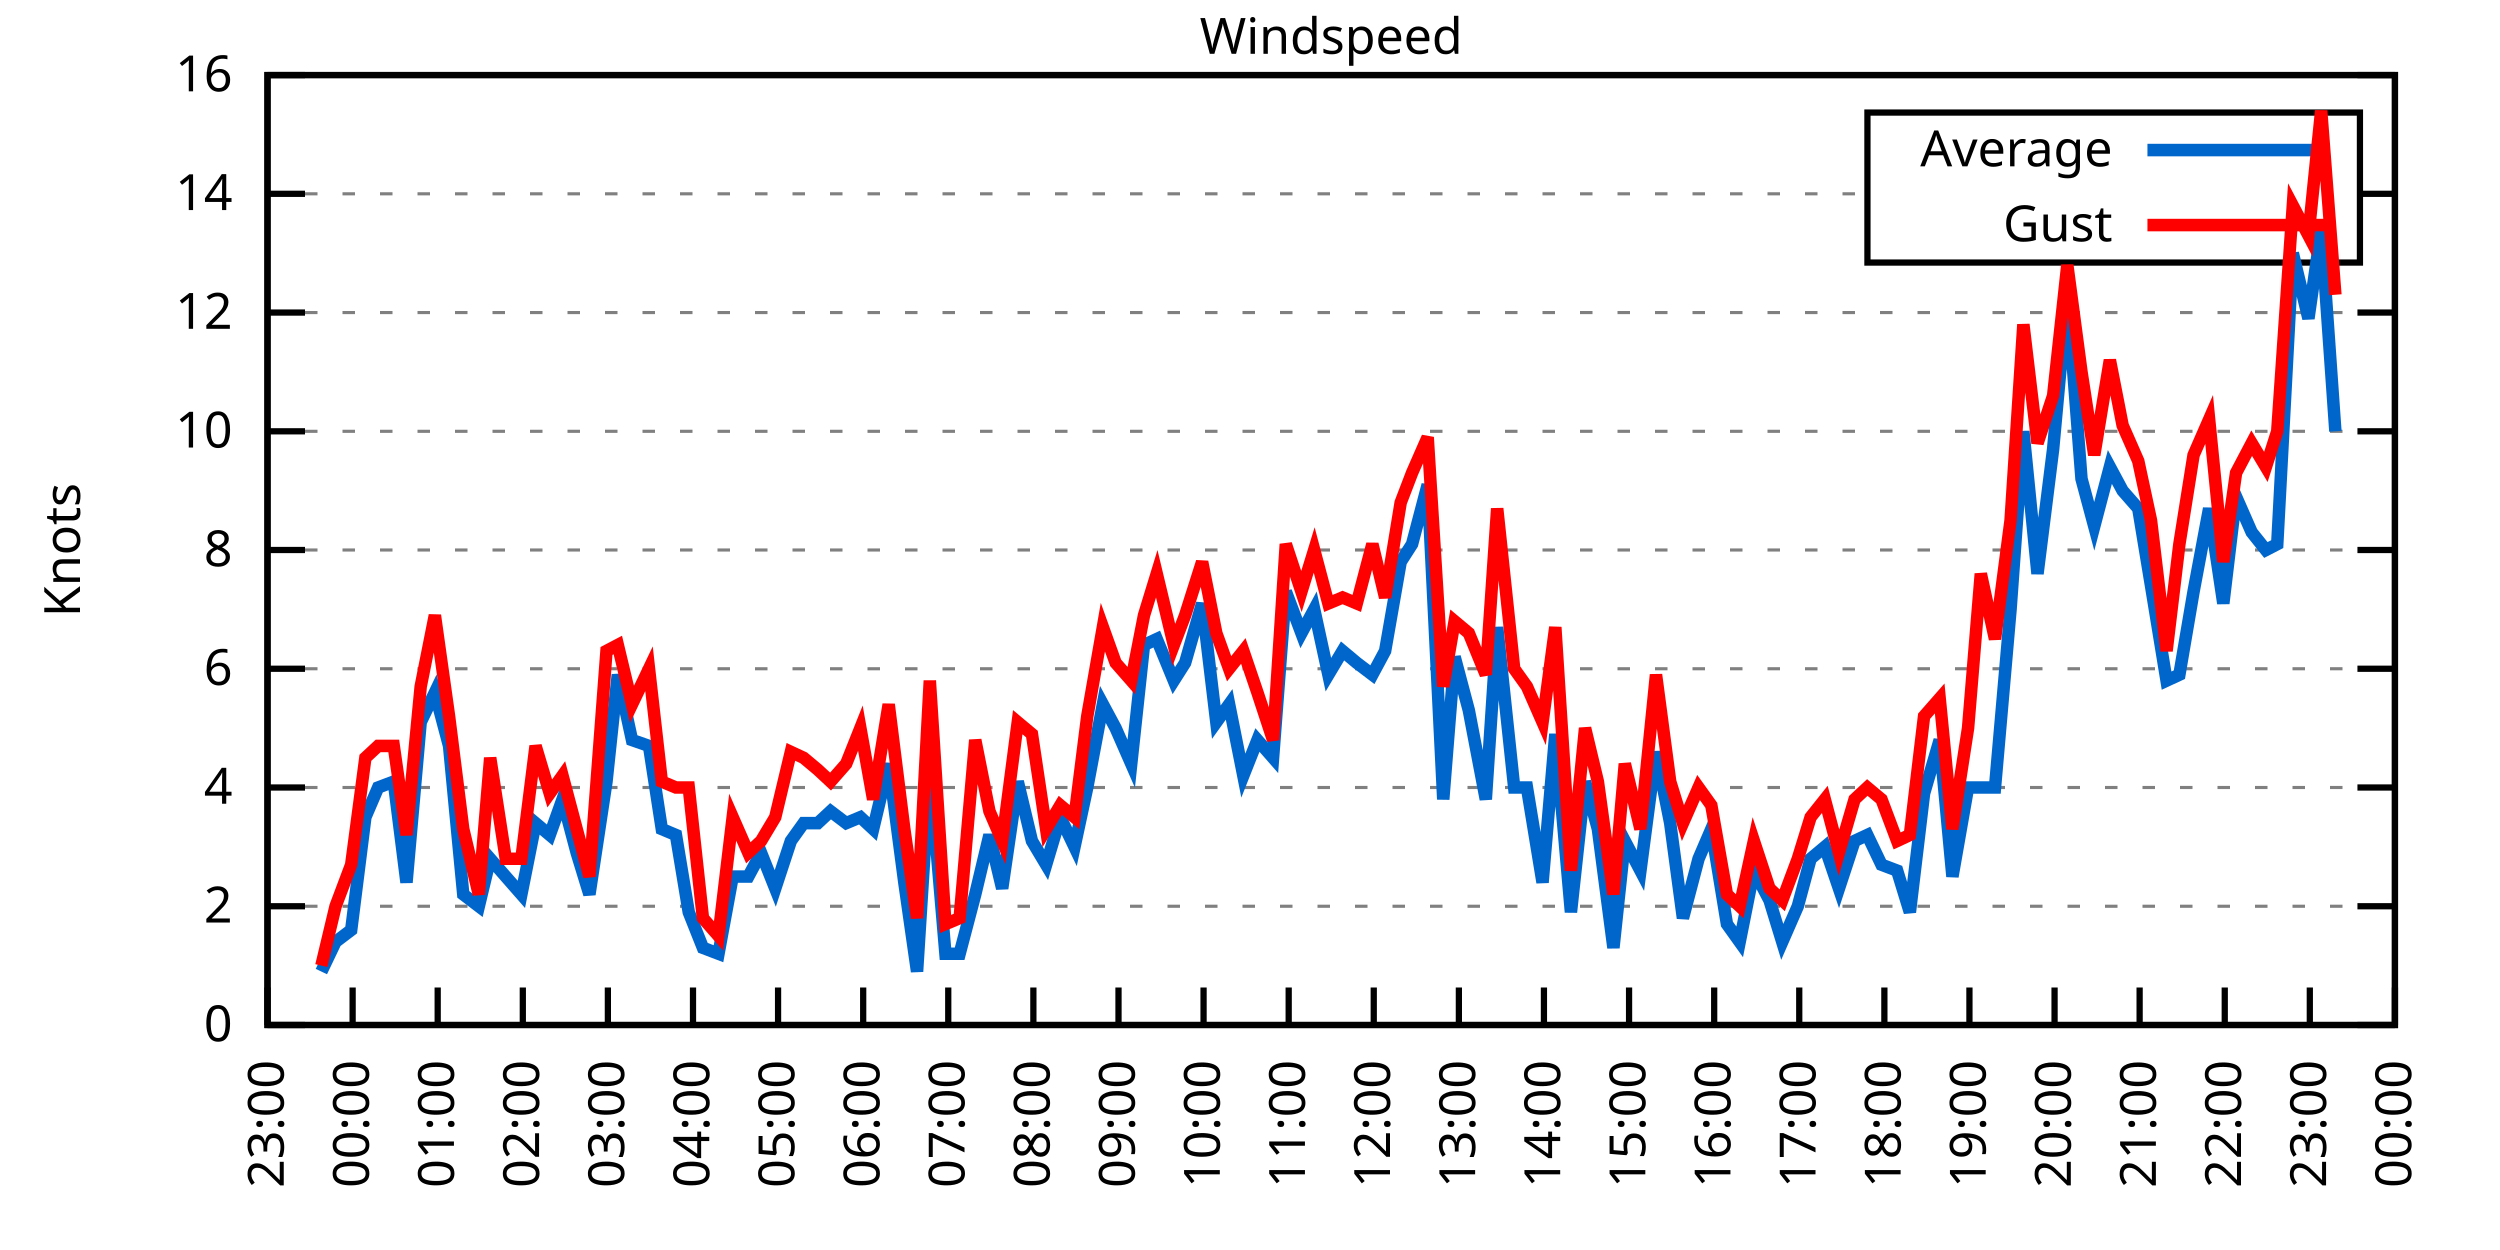
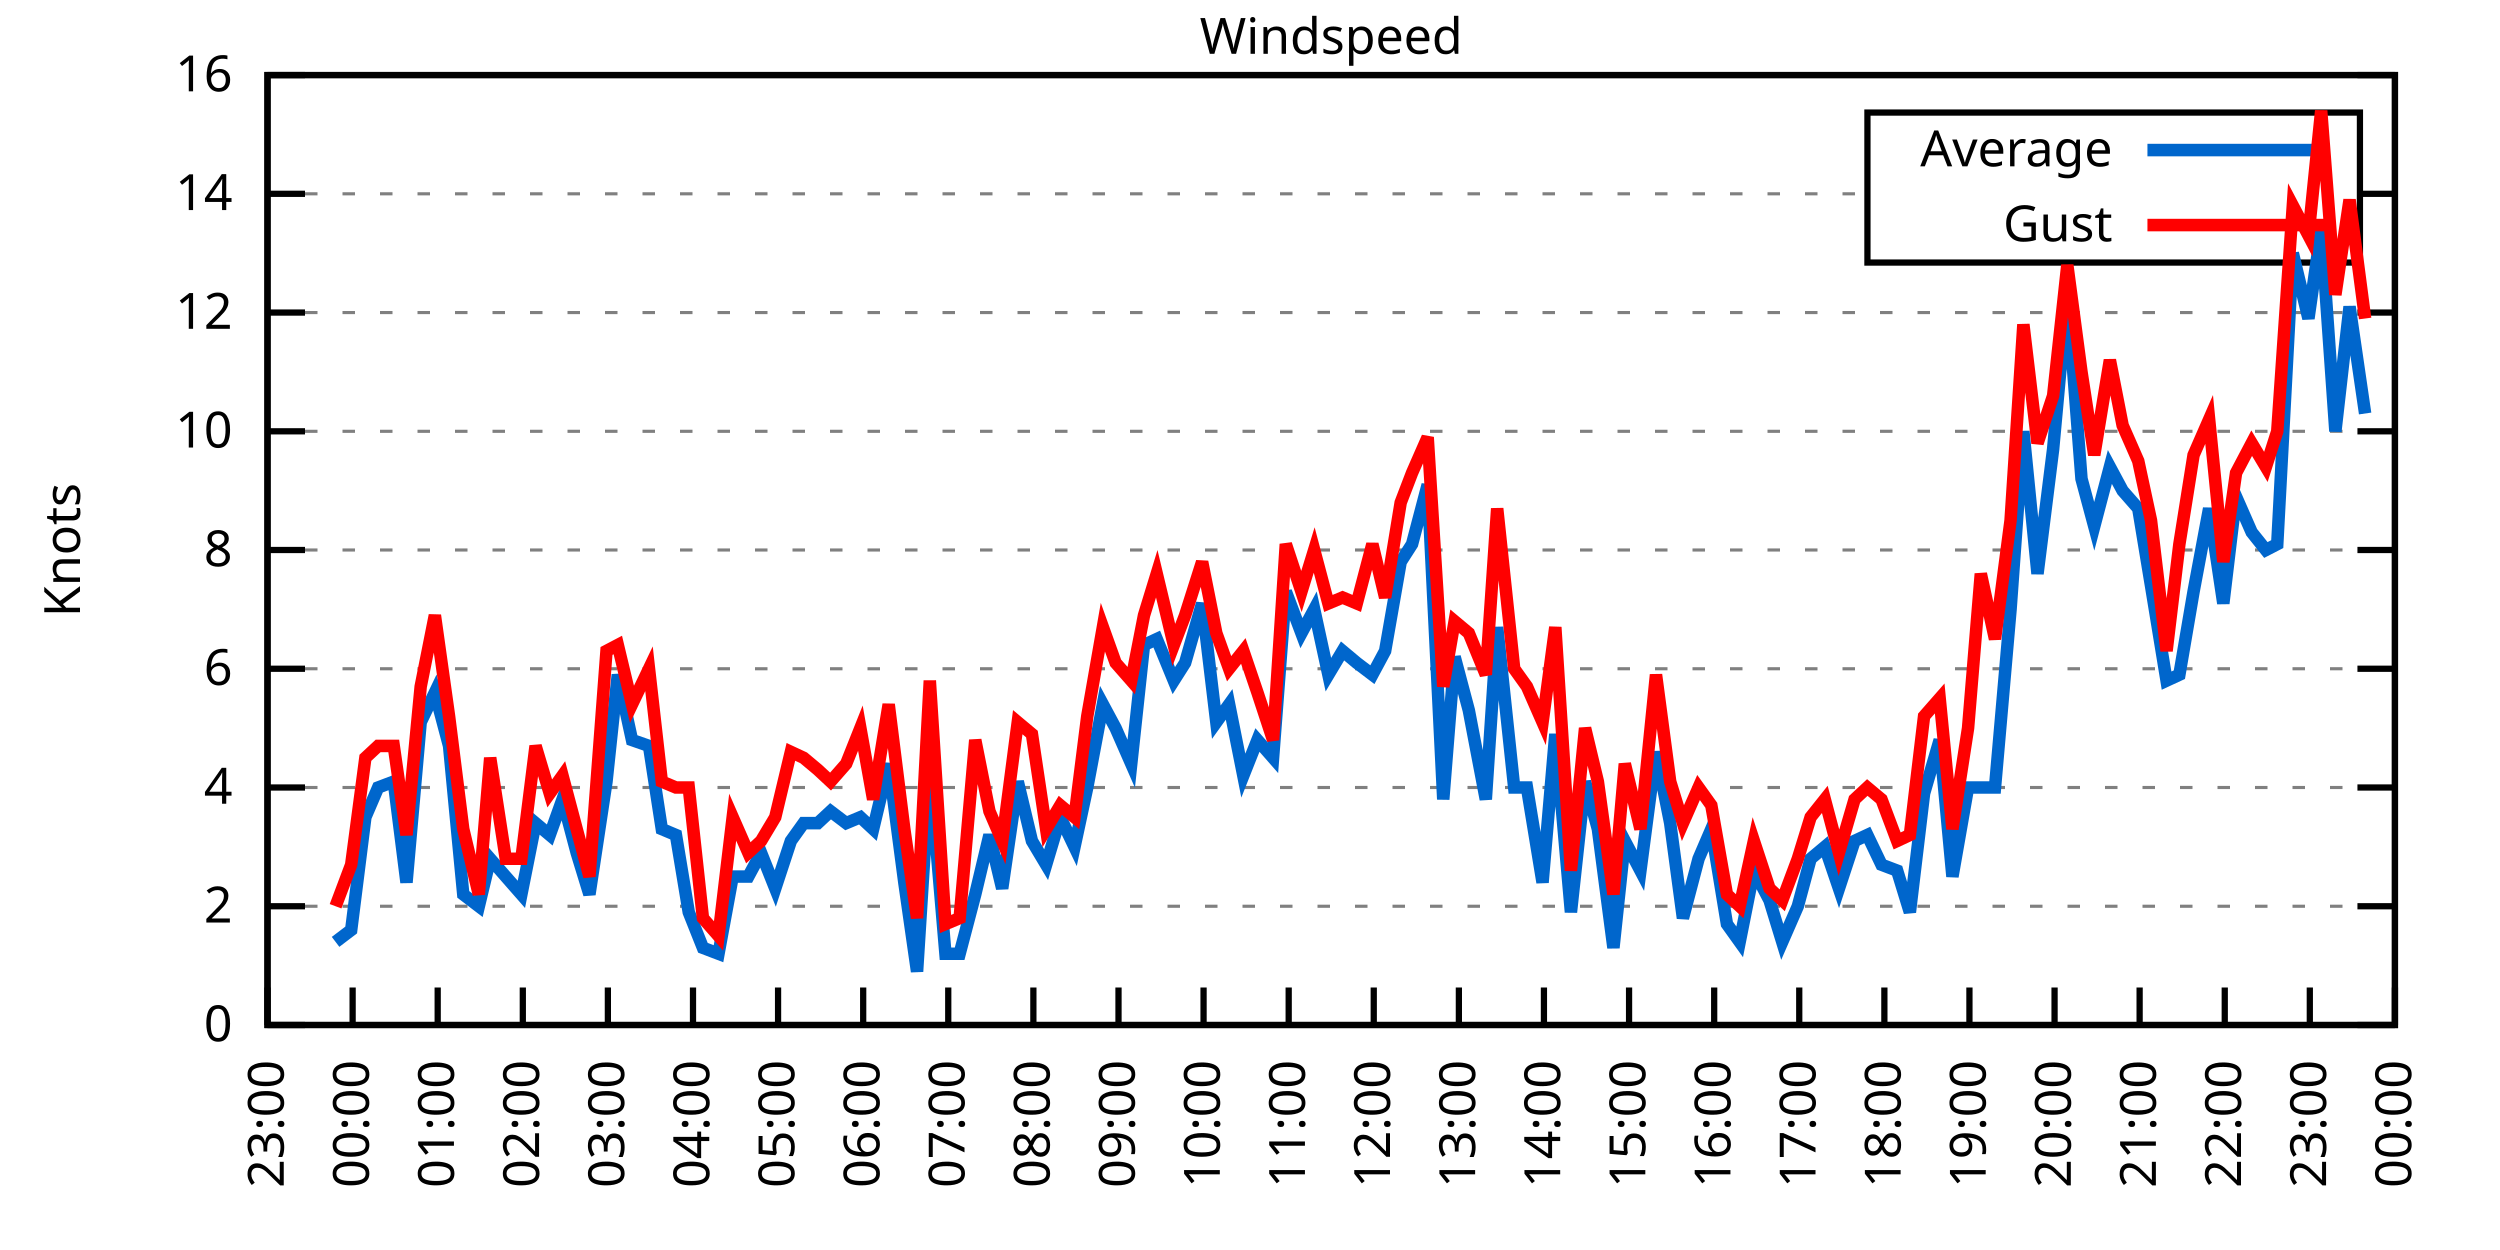
<svg xmlns="http://www.w3.org/2000/svg" xmlns:xlink="http://www.w3.org/1999/xlink" width="400" height="200" viewBox="0 0 400 200">
  <g id="gnuplot_canvas">
    <rect x="0" y="0" width="400" height="200" fill="none" />
    <defs>
      <circle id="gpDot" r="0.5" stroke-width="0.5" stroke="currentColor" />
      <path id="gpPt0" stroke-width="0.333" stroke="currentColor" d="M-1,0 h2 M0,-1 v2" />
      <path id="gpPt1" stroke-width="0.333" stroke="currentColor" d="M-1,-1 L1,1 M1,-1 L-1,1" />
      <path id="gpPt2" stroke-width="0.333" stroke="currentColor" d="M-1,0 L1,0 M0,-1 L0,1 M-1,-1 L1,1 M-1,1 L1,-1" />
      <rect id="gpPt3" stroke-width="0.333" stroke="currentColor" x="-1" y="-1" width="2" height="2" />
      <rect id="gpPt4" stroke-width="0.333" stroke="currentColor" fill="currentColor" x="-1" y="-1" width="2" height="2" />
      <circle id="gpPt5" stroke-width="0.333" stroke="currentColor" cx="0" cy="0" r="1" />
      <use xlink:href="#gpPt5" id="gpPt6" fill="currentColor" stroke="none" />
      <path id="gpPt7" stroke-width="0.333" stroke="currentColor" d="M0,-1.33 L-1.33,0.67 L1.33,0.67 z" />
      <use xlink:href="#gpPt7" id="gpPt8" fill="currentColor" stroke="none" />
      <use xlink:href="#gpPt7" id="gpPt9" stroke="currentColor" transform="rotate(180)" />
      <use xlink:href="#gpPt9" id="gpPt10" fill="currentColor" stroke="none" />
      <use xlink:href="#gpPt3" id="gpPt11" stroke="currentColor" transform="rotate(45)" />
      <use xlink:href="#gpPt11" id="gpPt12" fill="currentColor" stroke="none" />
      <path id="gpPt13" stroke-width="0.333" stroke="currentColor" d="M0,1.330 L1.265,0.411 L0.782,-1.067 L-0.782,-1.076 L-1.265,0.411 z" />
      <use xlink:href="#gpPt13" id="gpPt14" fill="currentColor" stroke="none" />
      <filter id="textbox" filterUnits="objectBoundingBox" x="0" y="0" height="1" width="1">
        <feFlood flood-color="white" flood-opacity="1" result="bgnd" />
        <feComposite in="SourceGraphic" in2="bgnd" operator="atop" />
      </filter>
      <filter id="greybox" filterUnits="objectBoundingBox" x="0" y="0" height="1" width="1">
        <feFlood flood-color="lightgrey" flood-opacity="1" result="grey" />
        <feComposite in="SourceGraphic" in2="grey" operator="atop" />
      </filter>
    </defs>
    <g fill="none" color="white" stroke="currentColor" stroke-width="1.00" stroke-linecap="butt" stroke-linejoin="miter">
</g>
    <g fill="none" color="black" stroke="currentColor" stroke-width="1.00" stroke-linecap="butt" stroke-linejoin="miter">
      <g stroke="none" shape-rendering="crispEdges">
        <polygon fill="rgb(255, 255, 255)" points="42.80,164.00 383.18,164.00 383.18,12.02 42.80,12.02 " />
      </g>
    </g>
    <g fill="none" color="black" stroke="currentColor" stroke-width="1.00" stroke-linecap="butt" stroke-linejoin="miter">
</g>
    <g fill="none" color="black" stroke="black" stroke-width="0.50" stroke-linecap="butt" stroke-linejoin="miter">
</g>
    <g fill="none" color="gray" stroke="currentColor" stroke-width="0.50" stroke-linecap="butt" stroke-linejoin="miter">
      <path stroke="gray" stroke-dasharray="2,4" class="gridline" d="M42.80,164.00 L383.19,164.00  " />
    </g>
    <g fill="none" color="gray" stroke="gray" stroke-width="1.00" stroke-linecap="butt" stroke-linejoin="miter">
</g>
    <g fill="none" color="black" stroke="currentColor" stroke-width="1.00" stroke-linecap="butt" stroke-linejoin="miter">
      <path stroke="black" d="M42.80,164.00 L48.80,164.00 M383.19,164.00 L377.19,164.00  " />
      <g transform="translate(37.20,166.60)" stroke="none" fill="black" font-family="Sans" font-size="8.00" text-anchor="end">
        <text>
          <tspan font-family="Sans"> 0</tspan>
        </text>
      </g>
    </g>
    <g fill="none" color="black" stroke="currentColor" stroke-width="1.00" stroke-linecap="butt" stroke-linejoin="miter">
</g>
    <g fill="none" color="black" stroke="black" stroke-width="0.50" stroke-linecap="butt" stroke-linejoin="miter">
</g>
    <g fill="none" color="gray" stroke="currentColor" stroke-width="0.50" stroke-linecap="butt" stroke-linejoin="miter">
      <path stroke="gray" stroke-dasharray="2,4" class="gridline" d="M42.80,145.00 L383.19,145.00  " />
    </g>
    <g fill="none" color="gray" stroke="gray" stroke-width="1.00" stroke-linecap="butt" stroke-linejoin="miter">
</g>
    <g fill="none" color="black" stroke="currentColor" stroke-width="1.00" stroke-linecap="butt" stroke-linejoin="miter">
      <path stroke="black" d="M42.80,145.00 L48.80,145.00 M383.19,145.00 L377.19,145.00  " />
      <g transform="translate(37.20,147.60)" stroke="none" fill="black" font-family="Sans" font-size="8.00" text-anchor="end">
        <text>
          <tspan font-family="Sans"> 2</tspan>
        </text>
      </g>
    </g>
    <g fill="none" color="black" stroke="currentColor" stroke-width="1.00" stroke-linecap="butt" stroke-linejoin="miter">
</g>
    <g fill="none" color="black" stroke="black" stroke-width="0.50" stroke-linecap="butt" stroke-linejoin="miter">
</g>
    <g fill="none" color="gray" stroke="currentColor" stroke-width="0.50" stroke-linecap="butt" stroke-linejoin="miter">
      <path stroke="gray" stroke-dasharray="2,4" class="gridline" d="M42.80,126.00 L383.19,126.00  " />
    </g>
    <g fill="none" color="gray" stroke="gray" stroke-width="1.00" stroke-linecap="butt" stroke-linejoin="miter">
</g>
    <g fill="none" color="black" stroke="currentColor" stroke-width="1.00" stroke-linecap="butt" stroke-linejoin="miter">
      <path stroke="black" d="M42.80,126.00 L48.80,126.00 M383.19,126.00 L377.19,126.00  " />
      <g transform="translate(37.20,128.60)" stroke="none" fill="black" font-family="Sans" font-size="8.00" text-anchor="end">
        <text>
          <tspan font-family="Sans"> 4</tspan>
        </text>
      </g>
    </g>
    <g fill="none" color="black" stroke="currentColor" stroke-width="1.00" stroke-linecap="butt" stroke-linejoin="miter">
</g>
    <g fill="none" color="black" stroke="black" stroke-width="0.50" stroke-linecap="butt" stroke-linejoin="miter">
</g>
    <g fill="none" color="gray" stroke="currentColor" stroke-width="0.50" stroke-linecap="butt" stroke-linejoin="miter">
      <path stroke="gray" stroke-dasharray="2,4" class="gridline" d="M42.80,107.00 L383.19,107.00  " />
    </g>
    <g fill="none" color="gray" stroke="gray" stroke-width="1.00" stroke-linecap="butt" stroke-linejoin="miter">
</g>
    <g fill="none" color="black" stroke="currentColor" stroke-width="1.00" stroke-linecap="butt" stroke-linejoin="miter">
      <path stroke="black" d="M42.80,107.00 L48.80,107.00 M383.19,107.00 L377.19,107.00  " />
      <g transform="translate(37.20,109.60)" stroke="none" fill="black" font-family="Sans" font-size="8.00" text-anchor="end">
        <text>
          <tspan font-family="Sans"> 6</tspan>
        </text>
      </g>
    </g>
    <g fill="none" color="black" stroke="currentColor" stroke-width="1.00" stroke-linecap="butt" stroke-linejoin="miter">
</g>
    <g fill="none" color="black" stroke="black" stroke-width="0.50" stroke-linecap="butt" stroke-linejoin="miter">
</g>
    <g fill="none" color="gray" stroke="currentColor" stroke-width="0.50" stroke-linecap="butt" stroke-linejoin="miter">
      <path stroke="gray" stroke-dasharray="2,4" class="gridline" d="M42.80,88.00 L383.19,88.00  " />
    </g>
    <g fill="none" color="gray" stroke="gray" stroke-width="1.00" stroke-linecap="butt" stroke-linejoin="miter">
</g>
    <g fill="none" color="black" stroke="currentColor" stroke-width="1.00" stroke-linecap="butt" stroke-linejoin="miter">
      <path stroke="black" d="M42.80,88.00 L48.80,88.00 M383.19,88.00 L377.19,88.00  " />
      <g transform="translate(37.20,90.60)" stroke="none" fill="black" font-family="Sans" font-size="8.00" text-anchor="end">
        <text>
          <tspan font-family="Sans"> 8</tspan>
        </text>
      </g>
    </g>
    <g fill="none" color="black" stroke="currentColor" stroke-width="1.00" stroke-linecap="butt" stroke-linejoin="miter">
</g>
    <g fill="none" color="black" stroke="black" stroke-width="0.50" stroke-linecap="butt" stroke-linejoin="miter">
</g>
    <g fill="none" color="gray" stroke="currentColor" stroke-width="0.50" stroke-linecap="butt" stroke-linejoin="miter">
      <path stroke="gray" stroke-dasharray="2,4" class="gridline" d="M42.80,69.01 L383.19,69.01  " />
    </g>
    <g fill="none" color="gray" stroke="gray" stroke-width="1.00" stroke-linecap="butt" stroke-linejoin="miter">
</g>
    <g fill="none" color="black" stroke="currentColor" stroke-width="1.00" stroke-linecap="butt" stroke-linejoin="miter">
      <path stroke="black" d="M42.80,69.01 L48.80,69.01 M383.19,69.01 L377.19,69.01  " />
      <g transform="translate(37.20,71.61)" stroke="none" fill="black" font-family="Sans" font-size="8.00" text-anchor="end">
        <text>
          <tspan font-family="Sans"> 10</tspan>
        </text>
      </g>
    </g>
    <g fill="none" color="black" stroke="currentColor" stroke-width="1.00" stroke-linecap="butt" stroke-linejoin="miter">
</g>
    <g fill="none" color="black" stroke="black" stroke-width="0.50" stroke-linecap="butt" stroke-linejoin="miter">
</g>
    <g fill="none" color="gray" stroke="currentColor" stroke-width="0.50" stroke-linecap="butt" stroke-linejoin="miter">
      <path stroke="gray" stroke-dasharray="2,4" class="gridline" d="M42.80,50.01 L383.19,50.01  " />
    </g>
    <g fill="none" color="gray" stroke="gray" stroke-width="1.00" stroke-linecap="butt" stroke-linejoin="miter">
</g>
    <g fill="none" color="black" stroke="currentColor" stroke-width="1.00" stroke-linecap="butt" stroke-linejoin="miter">
      <path stroke="black" d="M42.80,50.01 L48.80,50.01 M383.19,50.01 L377.19,50.01  " />
      <g transform="translate(37.20,52.61)" stroke="none" fill="black" font-family="Sans" font-size="8.00" text-anchor="end">
        <text>
          <tspan font-family="Sans"> 12</tspan>
        </text>
      </g>
    </g>
    <g fill="none" color="black" stroke="currentColor" stroke-width="1.00" stroke-linecap="butt" stroke-linejoin="miter">
</g>
    <g fill="none" color="black" stroke="black" stroke-width="0.50" stroke-linecap="butt" stroke-linejoin="miter">
</g>
    <g fill="none" color="gray" stroke="currentColor" stroke-width="0.50" stroke-linecap="butt" stroke-linejoin="miter">
      <path stroke="gray" stroke-dasharray="2,4" class="gridline" d="M42.80,31.01 L298.79,31.01 M377.59,31.01 L383.19,31.01  " />
    </g>
    <g fill="none" color="gray" stroke="gray" stroke-width="1.00" stroke-linecap="butt" stroke-linejoin="miter">
</g>
    <g fill="none" color="black" stroke="currentColor" stroke-width="1.00" stroke-linecap="butt" stroke-linejoin="miter">
      <path stroke="black" d="M42.80,31.01 L48.80,31.01 M383.19,31.01 L377.19,31.01  " />
      <g transform="translate(37.20,33.61)" stroke="none" fill="black" font-family="Sans" font-size="8.00" text-anchor="end">
        <text>
          <tspan font-family="Sans"> 14</tspan>
        </text>
      </g>
    </g>
    <g fill="none" color="black" stroke="currentColor" stroke-width="1.00" stroke-linecap="butt" stroke-linejoin="miter">
</g>
    <g fill="none" color="black" stroke="black" stroke-width="0.50" stroke-linecap="butt" stroke-linejoin="miter">
</g>
    <g fill="none" color="gray" stroke="currentColor" stroke-width="0.50" stroke-linecap="butt" stroke-linejoin="miter">
      <path stroke="gray" stroke-dasharray="2,4" class="gridline" d="M42.80,12.01 L383.19,12.01  " />
    </g>
    <g fill="none" color="gray" stroke="gray" stroke-width="1.00" stroke-linecap="butt" stroke-linejoin="miter">
</g>
    <g fill="none" color="black" stroke="currentColor" stroke-width="1.00" stroke-linecap="butt" stroke-linejoin="miter">
      <path stroke="black" d="M42.80,12.01 L48.80,12.01 M383.19,12.01 L377.19,12.01  " />
      <g transform="translate(37.20,14.61)" stroke="none" fill="black" font-family="Sans" font-size="8.00" text-anchor="end">
        <text>
          <tspan font-family="Sans"> 16</tspan>
        </text>
      </g>
    </g>
    <g fill="none" color="black" stroke="currentColor" stroke-width="1.00" stroke-linecap="butt" stroke-linejoin="miter">
      <path stroke="black" d="M42.80,164.00 L42.80,158.00  " />
      <g transform="translate(45.40,169.60) rotate(270.00)" stroke="none" fill="black" font-family="Sans" font-size="8.00" text-anchor="end">
        <text>
          <tspan font-family="Sans">23:00</tspan>
        </text>
      </g>
    </g>
    <g fill="none" color="black" stroke="currentColor" stroke-width="1.00" stroke-linecap="butt" stroke-linejoin="miter">
      <path stroke="black" d="M56.42,164.00 L56.42,158.00  " />
      <g transform="translate(59.02,169.60) rotate(270.00)" stroke="none" fill="black" font-family="Sans" font-size="8.00" text-anchor="end">
        <text>
          <tspan font-family="Sans">00:00</tspan>
        </text>
      </g>
    </g>
    <g fill="none" color="black" stroke="currentColor" stroke-width="1.00" stroke-linecap="butt" stroke-linejoin="miter">
      <path stroke="black" d="M70.03,164.00 L70.03,158.00  " />
      <g transform="translate(72.63,169.60) rotate(270.00)" stroke="none" fill="black" font-family="Sans" font-size="8.00" text-anchor="end">
        <text>
          <tspan font-family="Sans">01:00</tspan>
        </text>
      </g>
    </g>
    <g fill="none" color="black" stroke="currentColor" stroke-width="1.00" stroke-linecap="butt" stroke-linejoin="miter">
      <path stroke="black" d="M83.65,164.00 L83.65,158.00  " />
      <g transform="translate(86.25,169.60) rotate(270.00)" stroke="none" fill="black" font-family="Sans" font-size="8.00" text-anchor="end">
        <text>
          <tspan font-family="Sans">02:00</tspan>
        </text>
      </g>
    </g>
    <g fill="none" color="black" stroke="currentColor" stroke-width="1.00" stroke-linecap="butt" stroke-linejoin="miter">
      <path stroke="black" d="M97.26,164.00 L97.26,158.00  " />
      <g transform="translate(99.86,169.60) rotate(270.00)" stroke="none" fill="black" font-family="Sans" font-size="8.00" text-anchor="end">
        <text>
          <tspan font-family="Sans">03:00</tspan>
        </text>
      </g>
    </g>
    <g fill="none" color="black" stroke="currentColor" stroke-width="1.00" stroke-linecap="butt" stroke-linejoin="miter">
      <path stroke="black" d="M110.88,164.00 L110.88,158.00  " />
      <g transform="translate(113.48,169.60) rotate(270.00)" stroke="none" fill="black" font-family="Sans" font-size="8.00" text-anchor="end">
        <text>
          <tspan font-family="Sans">04:00</tspan>
        </text>
      </g>
    </g>
    <g fill="none" color="black" stroke="currentColor" stroke-width="1.00" stroke-linecap="butt" stroke-linejoin="miter">
      <path stroke="black" d="M124.49,164.00 L124.49,158.00  " />
      <g transform="translate(127.09,169.60) rotate(270.00)" stroke="none" fill="black" font-family="Sans" font-size="8.00" text-anchor="end">
        <text>
          <tspan font-family="Sans">05:00</tspan>
        </text>
      </g>
    </g>
    <g fill="none" color="black" stroke="currentColor" stroke-width="1.00" stroke-linecap="butt" stroke-linejoin="miter">
      <path stroke="black" d="M138.11,164.00 L138.11,158.00  " />
      <g transform="translate(140.71,169.60) rotate(270.00)" stroke="none" fill="black" font-family="Sans" font-size="8.00" text-anchor="end">
        <text>
          <tspan font-family="Sans">06:00</tspan>
        </text>
      </g>
    </g>
    <g fill="none" color="black" stroke="currentColor" stroke-width="1.00" stroke-linecap="butt" stroke-linejoin="miter">
      <path stroke="black" d="M151.72,164.00 L151.72,158.00  " />
      <g transform="translate(154.32,169.60) rotate(270.00)" stroke="none" fill="black" font-family="Sans" font-size="8.00" text-anchor="end">
        <text>
          <tspan font-family="Sans">07:00</tspan>
        </text>
      </g>
    </g>
    <g fill="none" color="black" stroke="currentColor" stroke-width="1.00" stroke-linecap="butt" stroke-linejoin="miter">
      <path stroke="black" d="M165.34,164.00 L165.34,158.00  " />
      <g transform="translate(167.94,169.60) rotate(270.00)" stroke="none" fill="black" font-family="Sans" font-size="8.00" text-anchor="end">
        <text>
          <tspan font-family="Sans">08:00</tspan>
        </text>
      </g>
    </g>
    <g fill="none" color="black" stroke="currentColor" stroke-width="1.00" stroke-linecap="butt" stroke-linejoin="miter">
      <path stroke="black" d="M178.96,164.00 L178.96,158.00  " />
      <g transform="translate(181.56,169.60) rotate(270.00)" stroke="none" fill="black" font-family="Sans" font-size="8.00" text-anchor="end">
        <text>
          <tspan font-family="Sans">09:00</tspan>
        </text>
      </g>
    </g>
    <g fill="none" color="black" stroke="currentColor" stroke-width="1.00" stroke-linecap="butt" stroke-linejoin="miter">
      <path stroke="black" d="M192.57,164.00 L192.57,158.00  " />
      <g transform="translate(195.17,169.60) rotate(270.00)" stroke="none" fill="black" font-family="Sans" font-size="8.00" text-anchor="end">
        <text>
          <tspan font-family="Sans">10:00</tspan>
        </text>
      </g>
    </g>
    <g fill="none" color="black" stroke="currentColor" stroke-width="1.00" stroke-linecap="butt" stroke-linejoin="miter">
      <path stroke="black" d="M206.19,164.00 L206.19,158.00  " />
      <g transform="translate(208.79,169.60) rotate(270.00)" stroke="none" fill="black" font-family="Sans" font-size="8.00" text-anchor="end">
        <text>
          <tspan font-family="Sans">11:00</tspan>
        </text>
      </g>
    </g>
    <g fill="none" color="black" stroke="currentColor" stroke-width="1.00" stroke-linecap="butt" stroke-linejoin="miter">
      <path stroke="black" d="M219.80,164.00 L219.80,158.00  " />
      <g transform="translate(222.40,169.60) rotate(270.00)" stroke="none" fill="black" font-family="Sans" font-size="8.00" text-anchor="end">
        <text>
          <tspan font-family="Sans">12:00</tspan>
        </text>
      </g>
    </g>
    <g fill="none" color="black" stroke="currentColor" stroke-width="1.00" stroke-linecap="butt" stroke-linejoin="miter">
      <path stroke="black" d="M233.42,164.00 L233.42,158.00  " />
      <g transform="translate(236.02,169.60) rotate(270.00)" stroke="none" fill="black" font-family="Sans" font-size="8.00" text-anchor="end">
        <text>
          <tspan font-family="Sans">13:00</tspan>
        </text>
      </g>
    </g>
    <g fill="none" color="black" stroke="currentColor" stroke-width="1.00" stroke-linecap="butt" stroke-linejoin="miter">
      <path stroke="black" d="M247.03,164.00 L247.03,158.00  " />
      <g transform="translate(249.63,169.60) rotate(270.00)" stroke="none" fill="black" font-family="Sans" font-size="8.00" text-anchor="end">
        <text>
          <tspan font-family="Sans">14:00</tspan>
        </text>
      </g>
    </g>
    <g fill="none" color="black" stroke="currentColor" stroke-width="1.00" stroke-linecap="butt" stroke-linejoin="miter">
      <path stroke="black" d="M260.65,164.00 L260.65,158.00  " />
      <g transform="translate(263.25,169.60) rotate(270.00)" stroke="none" fill="black" font-family="Sans" font-size="8.00" text-anchor="end">
        <text>
          <tspan font-family="Sans">15:00</tspan>
        </text>
      </g>
    </g>
    <g fill="none" color="black" stroke="currentColor" stroke-width="1.00" stroke-linecap="butt" stroke-linejoin="miter">
      <path stroke="black" d="M274.27,164.00 L274.27,158.00  " />
      <g transform="translate(276.87,169.60) rotate(270.00)" stroke="none" fill="black" font-family="Sans" font-size="8.00" text-anchor="end">
        <text>
          <tspan font-family="Sans">16:00</tspan>
        </text>
      </g>
    </g>
    <g fill="none" color="black" stroke="currentColor" stroke-width="1.00" stroke-linecap="butt" stroke-linejoin="miter">
      <path stroke="black" d="M287.88,164.00 L287.88,158.00  " />
      <g transform="translate(290.48,169.60) rotate(270.00)" stroke="none" fill="black" font-family="Sans" font-size="8.00" text-anchor="end">
        <text>
          <tspan font-family="Sans">17:00</tspan>
        </text>
      </g>
    </g>
    <g fill="none" color="black" stroke="currentColor" stroke-width="1.00" stroke-linecap="butt" stroke-linejoin="miter">
      <path stroke="black" d="M301.50,164.00 L301.50,158.00  " />
      <g transform="translate(304.10,169.60) rotate(270.00)" stroke="none" fill="black" font-family="Sans" font-size="8.00" text-anchor="end">
        <text>
          <tspan font-family="Sans">18:00</tspan>
        </text>
      </g>
    </g>
    <g fill="none" color="black" stroke="currentColor" stroke-width="1.00" stroke-linecap="butt" stroke-linejoin="miter">
      <path stroke="black" d="M315.11,164.00 L315.11,158.00  " />
      <g transform="translate(317.71,169.60) rotate(270.00)" stroke="none" fill="black" font-family="Sans" font-size="8.00" text-anchor="end">
        <text>
          <tspan font-family="Sans">19:00</tspan>
        </text>
      </g>
    </g>
    <g fill="none" color="black" stroke="currentColor" stroke-width="1.00" stroke-linecap="butt" stroke-linejoin="miter">
      <path stroke="black" d="M328.73,164.00 L328.73,158.00  " />
      <g transform="translate(331.33,169.60) rotate(270.00)" stroke="none" fill="black" font-family="Sans" font-size="8.00" text-anchor="end">
        <text>
          <tspan font-family="Sans">20:00</tspan>
        </text>
      </g>
    </g>
    <g fill="none" color="black" stroke="currentColor" stroke-width="1.00" stroke-linecap="butt" stroke-linejoin="miter">
      <path stroke="black" d="M342.34,164.00 L342.34,158.00  " />
      <g transform="translate(344.94,169.60) rotate(270.00)" stroke="none" fill="black" font-family="Sans" font-size="8.00" text-anchor="end">
        <text>
          <tspan font-family="Sans">21:00</tspan>
        </text>
      </g>
    </g>
    <g fill="none" color="black" stroke="currentColor" stroke-width="1.00" stroke-linecap="butt" stroke-linejoin="miter">
      <path stroke="black" d="M355.96,164.00 L355.96,158.00  " />
      <g transform="translate(358.56,169.60) rotate(270.00)" stroke="none" fill="black" font-family="Sans" font-size="8.00" text-anchor="end">
        <text>
          <tspan font-family="Sans">22:00</tspan>
        </text>
      </g>
    </g>
    <g fill="none" color="black" stroke="currentColor" stroke-width="1.00" stroke-linecap="butt" stroke-linejoin="miter">
      <path stroke="black" d="M369.57,164.00 L369.57,158.00  " />
      <g transform="translate(372.17,169.60) rotate(270.00)" stroke="none" fill="black" font-family="Sans" font-size="8.00" text-anchor="end">
        <text>
          <tspan font-family="Sans">23:00</tspan>
        </text>
      </g>
    </g>
    <g fill="none" color="black" stroke="currentColor" stroke-width="1.00" stroke-linecap="butt" stroke-linejoin="miter">
      <path stroke="black" d="M383.19,164.00 L383.19,158.00  " />
      <g transform="translate(385.79,169.60) rotate(270.00)" stroke="none" fill="black" font-family="Sans" font-size="8.00" text-anchor="end">
        <text>
          <tspan font-family="Sans">00:00</tspan>
        </text>
      </g>
    </g>
    <g fill="none" color="black" stroke="currentColor" stroke-width="1.00" stroke-linecap="butt" stroke-linejoin="miter">
</g>
    <g fill="none" color="black" stroke="currentColor" stroke-width="1.00" stroke-linecap="butt" stroke-linejoin="miter">
      <path stroke="black" d="M42.80,12.01 L42.80,164.00 L383.19,164.00 L383.19,12.01 L42.80,12.01 Z  " />
    </g>
    <g fill="none" color="black" stroke="currentColor" stroke-width="1.00" stroke-linecap="butt" stroke-linejoin="miter">
</g>
    <g fill="none" color="black" stroke="currentColor" stroke-width="1.00" stroke-linecap="butt" stroke-linejoin="miter">
      <path stroke="black" d="M298.79,42.01 L298.79,18.01 L377.59,18.01 L377.59,42.01 L298.79,42.01 Z  " />
    </g>
    <g id="Windspeed_plot_1">
      <g fill="none" color="white" stroke="black" stroke-width="2.00" stroke-linecap="butt" stroke-linejoin="miter">
</g>
      <g fill="none" color="black" stroke="currentColor" stroke-width="2.00" stroke-linecap="butt" stroke-linejoin="miter">
        <g transform="translate(337.99,26.61)" stroke="none" fill="black" font-family="Sans" font-size="8.00" text-anchor="end">
          <text>
            <tspan font-family="Sans">Average</tspan>
          </text>
        </g>
      </g>
      <g fill="none" color="black" stroke="currentColor" stroke-width="2.00" stroke-linecap="butt" stroke-linejoin="miter">
-         <path stroke="rgb(  0, 102, 204)" d="M343.59,24.01 L371.99,24.01 M51.42,155.45 L53.69,150.70 L56.19,148.80 L58.46,130.75 L60.50,126.00 L63.00,125.05   L65.04,141.20 L67.31,115.55 L69.58,110.80 L71.85,119.35 L74.12,143.10 L76.61,145.00 L78.43,137.40 L80.92,140.25   L83.42,143.10 L85.69,131.70 L87.96,133.60 L90.00,127.90 L92.27,136.45 L94.31,143.10 L97.04,125.05 L98.85,107.95   L101.12,118.40 L103.84,119.35 L105.89,132.65 L108.15,133.60 L110.20,145.95 L112.47,151.65 L114.96,152.60 L117.23,140.25   L119.73,140.25 L121.77,136.45 L124.04,142.15 L126.54,134.55 L128.58,131.70 L130.85,131.70 L132.89,129.80 L135.39,131.70   L137.66,130.75 L139.70,132.65 L142.19,122.20 L144.69,141.20 L146.73,155.45 L148.77,123.15 L151.27,152.60 L153.54,152.60   L156.04,143.10 L158.31,133.60 L160.35,142.15 L162.84,125.05 L165.11,134.55 L167.38,138.35 L169.65,130.75 L171.92,135.50   L173.96,126.00 L176.46,112.70 L178.50,116.50 L181.00,122.20 L183.04,103.20 L185.08,102.25 L187.81,108.90 L189.62,106.05   L192.34,96.55 L194.61,115.55 L196.66,112.70 L198.93,124.10 L201.19,118.40 L203.69,121.25 L205.73,94.65 L208.23,101.30   L210.27,97.50 L212.54,107.95 L214.81,104.15 L217.08,106.05 L219.58,107.95 L221.62,104.15 L224.11,89.90 L225.93,87.06   L228.43,77.56 L230.92,127.90 L232.74,105.10 L235.01,113.65 L237.73,127.90 L239.55,100.35 L242.27,126.00 L244.31,126.00   L246.81,141.20 L248.85,117.45 L251.35,145.95 L253.61,125.05 L255.66,132.65 L258.15,151.65 L259.97,134.55 L262.47,139.30   L264.96,120.30 L267.23,131.70 L269.27,146.90 L271.77,137.40 L273.81,132.65 L276.31,147.85 L278.35,150.70 L280.62,139.30   L283.12,144.05 L285.16,150.70 L287.65,145.00 L289.70,137.40 L291.97,135.50 L294.23,142.15 L296.73,134.55 L298.77,133.60   L301.04,138.35 L303.54,139.30 L305.58,145.95 L307.85,126.95 L310.35,118.40 L312.39,140.25 L314.89,126.00 L316.93,126.00   L319.20,126.00 L321.69,97.50 L323.74,69.01 L326.00,91.80 L328.50,71.86 L330.77,47.16 L333.04,76.61 L335.08,84.21   L337.58,74.71 L339.62,78.51 L342.12,81.36 L344.16,93.70 L346.65,108.90 L348.70,107.95 L350.97,94.65 L353.46,81.36   L355.73,96.55 L357.77,79.46 L360.27,85.16 L362.54,88.00 L364.36,87.06 L366.85,40.51 L369.35,50.96 L371.39,36.71   L373.66,69.01  " />
+         <path stroke="rgb(  0, 102, 204)" d="M343.59,24.01 L371.99,24.01 M53.69,150.70 L56.19,148.80 L58.46,130.75 L60.50,126.00 L63.00,125.05 L65.04,141.20   L67.31,115.55 L69.58,110.80 L71.85,119.35 L74.12,143.10 L76.61,145.00 L78.43,137.40 L80.92,140.25 L83.42,143.10   L85.69,131.70 L87.96,133.60 L90.00,127.90 L92.27,136.45 L94.31,143.10 L97.04,125.05 L98.85,107.95 L101.12,118.40   L103.84,119.35 L105.89,132.65 L108.15,133.60 L110.20,145.95 L112.47,151.65 L114.96,152.60 L117.23,140.25 L119.73,140.25   L121.77,136.45 L124.04,142.15 L126.54,134.55 L128.58,131.70 L130.85,131.70 L132.89,129.80 L135.39,131.70 L137.66,130.75   L139.70,132.65 L142.19,122.20 L144.69,141.20 L146.73,155.45 L148.77,123.15 L151.27,152.60 L153.54,152.60 L156.04,143.10   L158.31,133.60 L160.35,142.15 L162.84,125.05 L165.11,134.55 L167.38,138.35 L169.65,130.75 L171.92,135.50 L173.96,126.00   L176.46,112.70 L178.50,116.50 L181.00,122.20 L183.04,103.20 L185.08,102.25 L187.81,108.90 L189.62,106.05 L192.34,96.55   L194.61,115.55 L196.66,112.70 L198.93,124.10 L201.19,118.40 L203.69,121.25 L205.73,94.65 L208.23,101.30 L210.27,97.50   L212.54,107.95 L214.81,104.15 L217.08,106.05 L219.58,107.95 L221.62,104.15 L224.11,89.90 L225.93,87.06 L228.43,77.56   L230.92,127.90 L232.74,105.10 L235.01,113.65 L237.73,127.90 L239.55,100.35 L242.27,126.00 L244.31,126.00 L246.81,141.20   L248.85,117.45 L251.35,145.95 L253.61,125.05 L255.66,132.65 L258.15,151.65 L259.97,134.55 L262.47,139.30 L264.96,120.30   L267.23,131.70 L269.27,146.90 L271.77,137.40 L273.81,132.65 L276.31,147.85 L278.35,150.70 L280.62,139.30 L283.12,144.05   L285.16,150.70 L287.65,145.00 L289.70,137.40 L291.97,135.50 L294.23,142.15 L296.73,134.55 L298.77,133.60 L301.04,138.35   L303.54,139.30 L305.58,145.95 L307.85,126.95 L310.35,118.40 L312.39,140.25 L314.89,126.00 L316.93,126.00 L319.20,126.00   L321.69,97.50 L323.74,69.01 L326.00,91.80 L328.50,71.86 L330.77,47.16 L333.04,76.61 L335.08,84.21 L337.58,74.71   L339.62,78.51 L342.12,81.36 L344.16,93.70 L346.65,108.90 L348.70,107.95 L350.97,94.65 L353.46,81.36 L355.73,96.55   L357.77,79.46 L360.27,85.16 L362.54,88.00 L364.36,87.06 L366.85,40.51 L369.35,50.96 L371.39,36.71 L373.66,69.01   L375.93,49.06 L378.42,66.16  " />
      </g>
    </g>
    <g id="Windspeed_plot_2">
      <g fill="none" color="black" stroke="currentColor" stroke-width="2.00" stroke-linecap="butt" stroke-linejoin="miter">
        <g transform="translate(337.99,38.61)" stroke="none" fill="black" font-family="Sans" font-size="8.00" text-anchor="end">
          <text>
            <tspan font-family="Sans">Gust</tspan>
          </text>
        </g>
      </g>
      <g fill="none" color="black" stroke="currentColor" stroke-width="2.00" stroke-linecap="butt" stroke-linejoin="miter">
-         <path stroke="rgb(255,   0,   0)" d="M343.59,36.01 L371.99,36.01 M51.42,154.50 L53.69,145.00 L56.19,138.35 L58.46,121.25 L60.50,119.35 L63.00,119.35   L65.04,133.60 L67.31,109.85 L69.58,98.45 L71.85,114.60 L74.12,132.65 L76.61,143.10 L78.43,121.25 L80.92,137.40   L83.42,137.40 L85.69,119.35 L87.96,126.95 L90.00,124.10 L92.27,132.65 L94.31,140.25 L97.04,104.15 L98.85,103.20   L101.12,112.70 L103.84,107.00 L105.89,125.05 L108.15,126.00 L110.20,126.00 L112.47,146.90 L114.96,149.75 L117.23,130.75   L119.73,136.45 L121.77,134.55 L124.04,130.75 L126.54,120.30 L128.58,121.25 L130.85,123.15 L132.89,125.05 L135.39,122.20   L137.66,116.50 L139.70,127.90 L142.19,112.70 L144.69,132.65 L146.73,146.90 L148.77,108.90 L151.27,147.85 L153.54,146.90   L156.04,118.40 L158.31,129.80 L160.35,134.55 L162.84,115.55 L165.11,117.45 L167.38,132.65 L169.65,128.85 L171.92,130.75   L173.96,114.60 L176.46,100.35 L178.50,106.05 L181.00,108.90 L183.04,98.45 L185.08,91.80 L187.81,103.20 L189.62,98.45   L192.34,89.90 L194.61,101.30 L196.66,107.00 L198.93,104.15 L201.19,110.80 L203.69,118.40 L205.73,87.06 L208.23,94.65   L210.27,88.00 L212.54,96.55 L214.81,95.60 L217.08,96.55 L219.58,87.06 L221.62,95.60 L224.11,80.41 L225.93,75.66   L228.43,69.96 L230.92,109.85 L232.74,99.40 L235.01,101.30 L237.73,107.95 L239.55,81.36 L242.27,107.00 L244.31,109.85   L246.81,115.55 L248.85,100.35 L251.35,139.30 L253.61,116.50 L255.66,125.05 L258.15,143.10 L259.97,122.20 L262.47,132.65   L264.96,107.95 L267.23,125.05 L269.27,131.70 L271.77,126.00 L273.81,128.85 L276.31,143.10 L278.35,145.00 L280.62,134.55   L283.12,142.15 L285.16,144.05 L287.65,137.40 L289.70,130.75 L291.97,127.90 L294.23,136.45 L296.73,127.90 L298.77,126.00   L301.04,127.90 L303.54,134.55 L305.58,133.60 L307.85,114.60 L310.35,111.75 L312.39,132.65 L314.89,116.50 L316.93,91.80   L319.20,102.25 L321.69,83.26 L323.74,51.91 L326.00,70.91 L328.50,63.31 L330.77,42.41 L333.04,59.51 L335.08,72.81   L337.58,57.61 L339.62,68.06 L342.12,73.76 L344.16,83.26 L346.65,104.15 L348.70,87.06 L350.97,72.81 L353.46,67.11   L355.73,89.90 L357.77,75.66 L360.27,70.91 L362.54,74.71 L364.36,69.01 L366.85,32.91 L369.35,37.66 L371.39,17.71   L373.66,47.16  " />
+         <path stroke="rgb(255,   0,   0)" d="M343.59,36.01 L371.99,36.01 M53.69,145.00 L56.19,138.35 L58.46,121.25 L60.50,119.35 L63.00,119.35 L65.04,133.60   L67.31,109.85 L69.58,98.45 L71.85,114.60 L74.12,132.65 L76.61,143.10 L78.43,121.25 L80.92,137.40 L83.42,137.40   L85.69,119.35 L87.96,126.95 L90.00,124.10 L92.27,132.65 L94.31,140.25 L97.04,104.15 L98.85,103.20 L101.12,112.70   L103.84,107.00 L105.89,125.05 L108.15,126.00 L110.20,126.00 L112.47,146.90 L114.96,149.75 L117.23,130.75 L119.73,136.45   L121.77,134.55 L124.04,130.75 L126.54,120.30 L128.58,121.25 L130.85,123.15 L132.89,125.05 L135.39,122.20 L137.66,116.50   L139.70,127.90 L142.19,112.70 L144.69,132.65 L146.73,146.90 L148.77,108.90 L151.27,147.85 L153.54,146.90 L156.04,118.40   L158.31,129.80 L160.35,134.55 L162.84,115.55 L165.11,117.45 L167.38,132.65 L169.65,128.85 L171.92,130.75 L173.96,114.60   L176.46,100.35 L178.50,106.05 L181.00,108.90 L183.04,98.45 L185.08,91.80 L187.81,103.20 L189.62,98.45 L192.34,89.90   L194.61,101.30 L196.66,107.00 L198.93,104.15 L201.19,110.80 L203.69,118.40 L205.73,87.06 L208.23,94.65 L210.27,88.00   L212.54,96.55 L214.81,95.60 L217.08,96.55 L219.58,87.06 L221.62,95.60 L224.11,80.41 L225.93,75.66 L228.43,69.96   L230.92,109.85 L232.74,99.40 L235.01,101.30 L237.73,107.95 L239.55,81.36 L242.27,107.00 L244.31,109.85 L246.81,115.55   L248.85,100.35 L251.35,139.30 L253.61,116.50 L255.66,125.05 L258.15,143.10 L259.97,122.20 L262.47,132.65 L264.96,107.95   L267.23,125.05 L269.27,131.70 L271.77,126.00 L273.81,128.85 L276.31,143.10 L278.35,145.00 L280.62,134.55 L283.12,142.15   L285.16,144.05 L287.65,137.40 L289.70,130.75 L291.97,127.90 L294.23,136.45 L296.73,127.90 L298.77,126.00 L301.04,127.90   L303.54,134.55 L305.58,133.60 L307.85,114.60 L310.35,111.75 L312.39,132.65 L314.89,116.50 L316.93,91.80 L319.20,102.25   L321.69,83.26 L323.74,51.91 L326.00,70.91 L328.50,63.31 L330.77,42.41 L333.04,59.51 L335.08,72.81 L337.58,57.61   L339.62,68.06 L342.12,73.76 L344.16,83.26 L346.65,104.15 L348.70,87.06 L350.97,72.81 L353.46,67.11 L355.73,89.90   L357.77,75.66 L360.27,70.91 L362.54,74.71 L364.36,69.01 L366.85,32.91 L369.35,37.66 L371.39,17.71 L373.66,47.16   L375.93,31.96 L378.42,50.96  " />
      </g>
    </g>
    <g fill="none" color="black" stroke="currentColor" stroke-width="2.00" stroke-linecap="butt" stroke-linejoin="miter">
</g>
    <g fill="none" color="black" stroke="black" stroke-width="1.00" stroke-linecap="butt" stroke-linejoin="miter">
</g>
    <g fill="none" color="black" stroke="currentColor" stroke-width="1.00" stroke-linecap="butt" stroke-linejoin="miter">
      <path stroke="black" d="M42.80,12.01 L42.80,164.00 L383.19,164.00 L383.19,12.01 L42.80,12.01 Z  " />
      <g transform="translate(12.80,88.01) rotate(270.00)" stroke="none" fill="black" font-family="Sans" font-size="8.00" text-anchor="middle">
        <text>
          <tspan font-family="Sans">Knots</tspan>
        </text>
      </g>
    </g>
    <g fill="none" color="black" stroke="currentColor" stroke-width="1.00" stroke-linecap="butt" stroke-linejoin="miter">
</g>
    <g fill="none" color="black" stroke="currentColor" stroke-width="1.00" stroke-linecap="butt" stroke-linejoin="miter">
      <g transform="translate(212.99,8.61)" stroke="none" fill="black" font-family="Sans" font-size="8.00" text-anchor="middle">
        <text>
          <tspan font-family="Sans">Windspeed</tspan>
        </text>
      </g>
    </g>
    <g fill="none" color="black" stroke="currentColor" stroke-width="1.00" stroke-linecap="butt" stroke-linejoin="miter">
</g>
  </g>
</svg>
